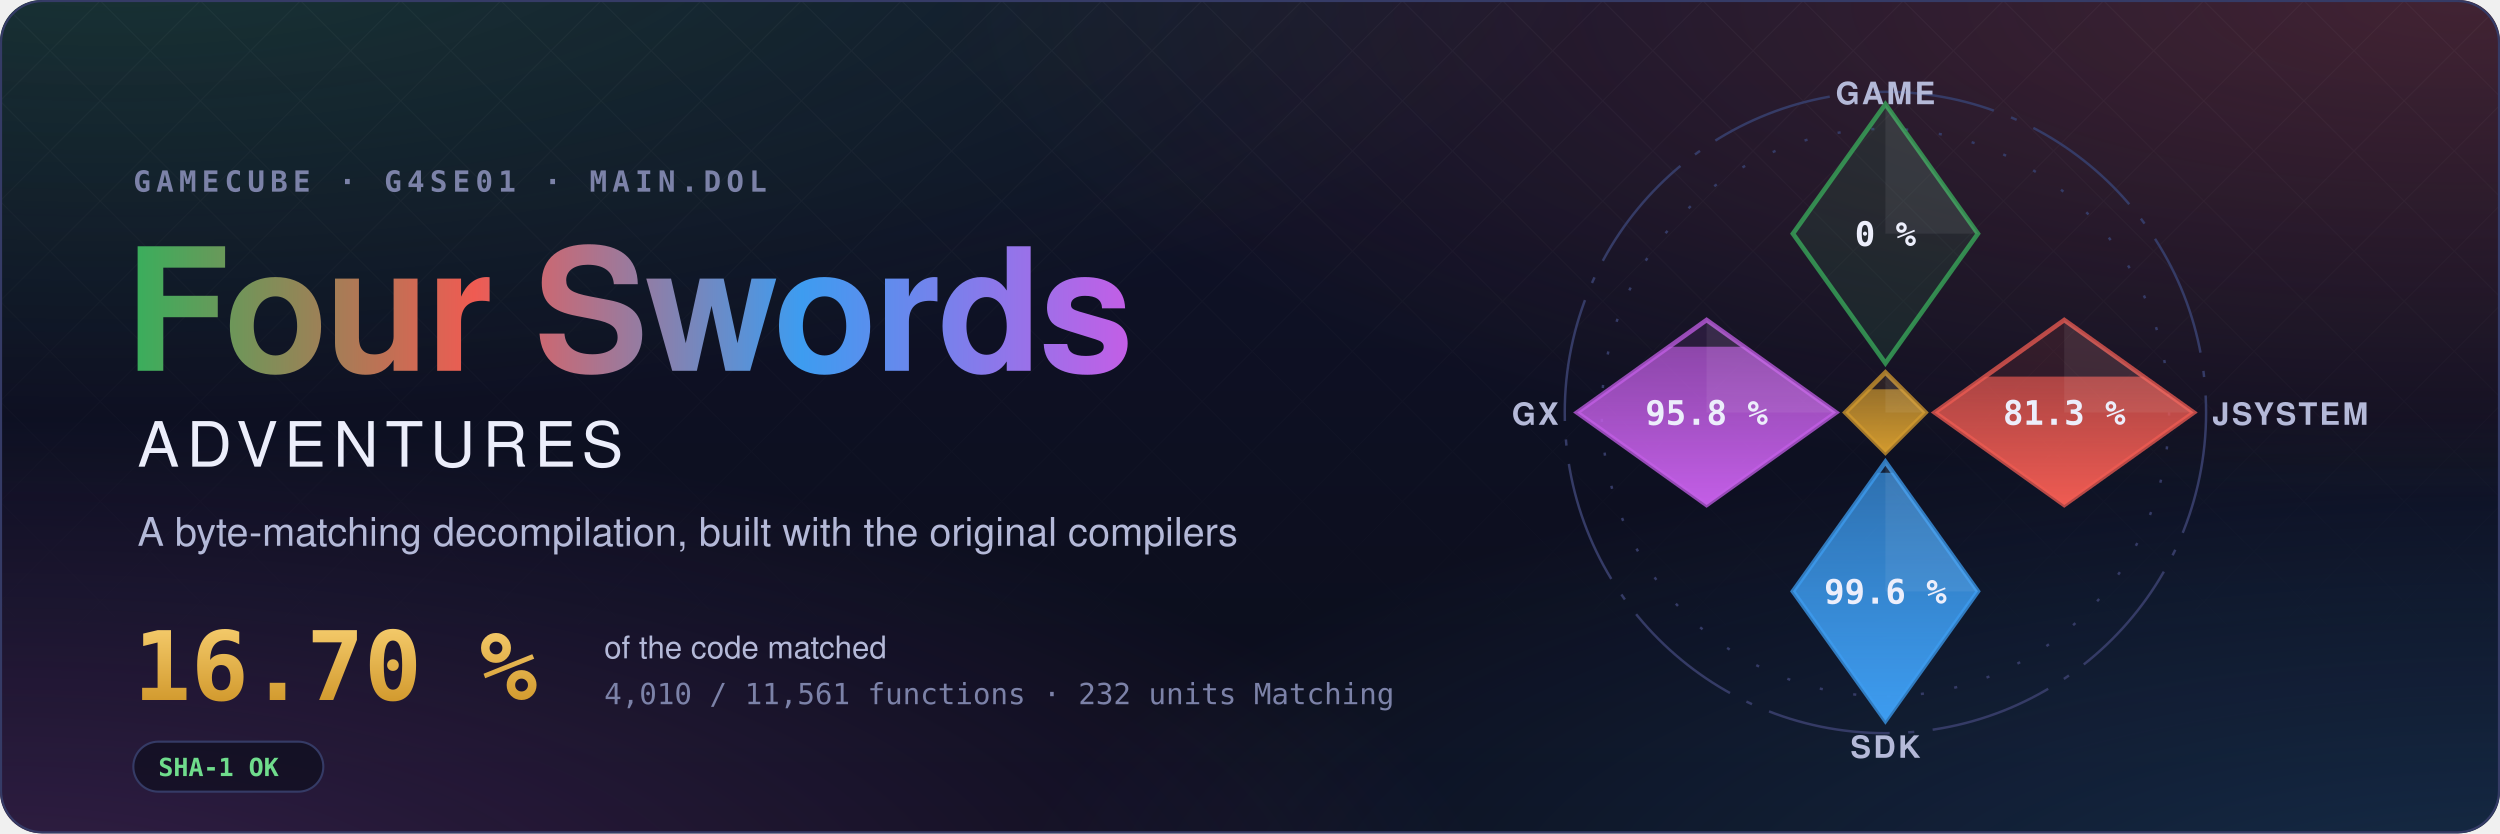
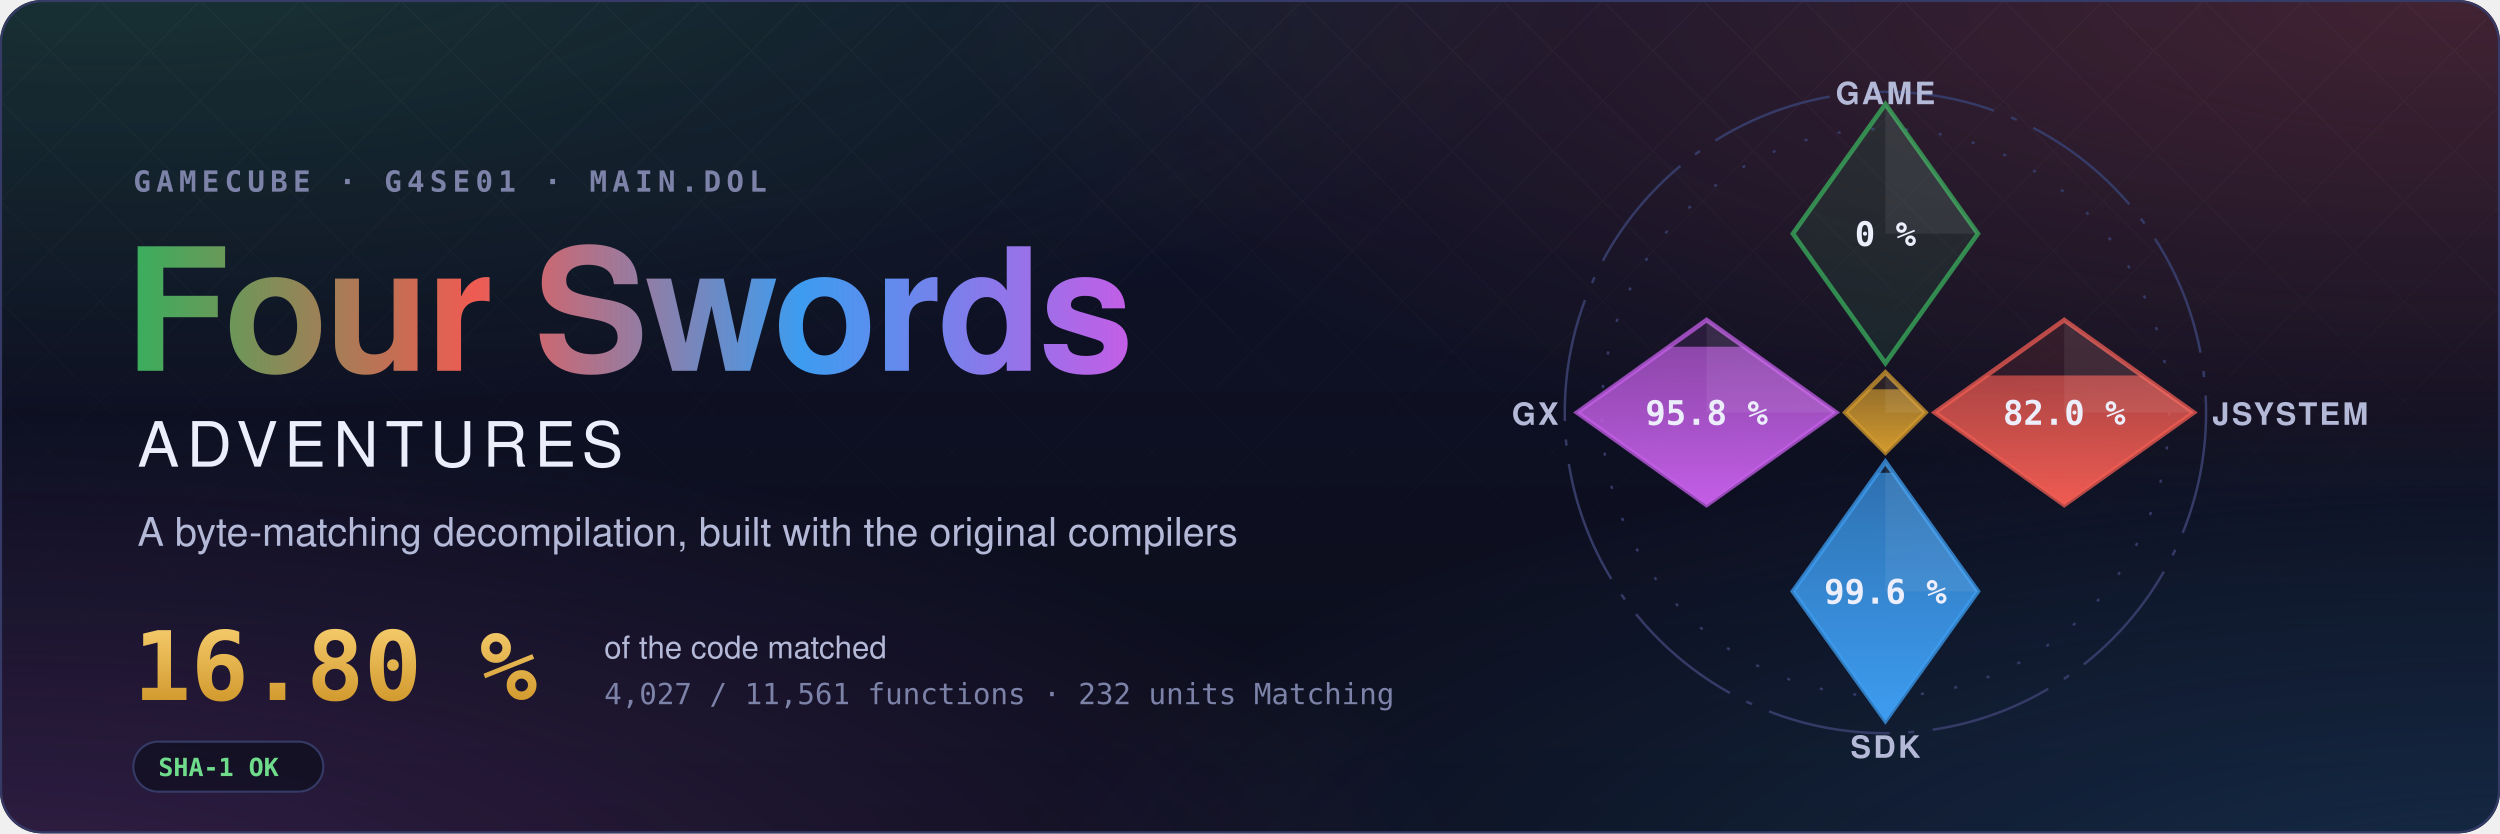
- <svg xmlns="http://www.w3.org/2000/svg" width="1200" height="400" viewBox="0 0 1200 400" role="img" aria-label="Four Swords Adventures decompilation: 16.70 % of the code matched, 4,010 of 11,561 functions">
+ <svg xmlns="http://www.w3.org/2000/svg" width="1200" height="400" viewBox="0 0 1200 400" role="img" aria-label="Four Swords Adventures decompilation: 16.80 % of the code matched, 4,027 of 11,561 functions">
  <style>text { font-family: -apple-system, BlinkMacSystemFont, 'Segoe UI', Helvetica, Arial, sans-serif; } .mono { font-family: ui-monospace, SFMono-Regular, 'SF Mono', Menlo, Consolas, monospace; } .spin { transform-box: fill-box; transform-origin: center; animation: spin 90s linear infinite; } @keyframes spin { to { transform: rotate(360deg); } } .rise { transform-box: fill-box; transform-origin: 50% 100%; animation: rise 1.6s cubic-bezier(.2,.8,.2,1) both; } @keyframes rise { from { transform: scaleY(0); } } @media (prefers-reduced-motion: reduce) { * { animation: none !important; } }</style>
  <defs>
    <radialGradient id="glow0" cx="0.05" cy="-0.1" r="0.6">
      <stop offset="0" stop-color="#3aae5c" stop-opacity="0.22" />
      <stop offset="1" stop-color="#3aae5c" stop-opacity="0" />
    </radialGradient>
    <radialGradient id="glow1" cx="0.98" cy="0.0" r="0.6">
      <stop offset="0" stop-color="#ef5b52" stop-opacity="0.22" />
      <stop offset="1" stop-color="#ef5b52" stop-opacity="0" />
    </radialGradient>
    <radialGradient id="glow2" cx="1.0" cy="1.1" r="0.6">
      <stop offset="0" stop-color="#3d9cf0" stop-opacity="0.22" />
      <stop offset="1" stop-color="#3d9cf0" stop-opacity="0" />
    </radialGradient>
    <radialGradient id="glow3" cx="0.0" cy="1.1" r="0.6">
      <stop offset="0" stop-color="#c35ee6" stop-opacity="0.22" />
      <stop offset="1" stop-color="#c35ee6" stop-opacity="0" />
    </radialGradient>
    <linearGradient id="sky" x1="0" y1="0" x2="0" y2="1">
      <stop offset="0" stop-color="#10132a" />
      <stop offset="1" stop-color="#0b0d1a" />
    </linearGradient>
    <linearGradient id="four" x1="0" y1="0" x2="1" y2="0">
      <stop offset="0" stop-color="#3aae5c" />
      <stop offset="0.34" stop-color="#ef5b52" />
      <stop offset="0.67" stop-color="#3d9cf0" />
      <stop offset="1" stop-color="#c35ee6" />
    </linearGradient>
    <linearGradient id="goldtext" x1="0" y1="0" x2="0" y2="1">
      <stop offset="0" stop-color="#f3c969" />
      <stop offset="1" stop-color="#d29a2e" />
    </linearGradient>
    <pattern id="lattice" width="34" height="34" patternUnits="userSpaceOnUse" patternTransform="rotate(45)">
      <path d="M0 0H34M0 0V34" stroke="#fff" stroke-opacity="0.035" />
    </pattern>
    <linearGradient id="fade" x1="0" y1="0" x2="0" y2="1">
      <stop offset="0" stop-color="#fff" />
      <stop offset="0.8" stop-color="#fff" stop-opacity="0" />
    </linearGradient>
    <mask id="fadeMask">
      <rect width="1200" height="400" fill="url(#fade)" />
    </mask>
    <clipPath id="card">
      <rect width="1200" height="400" rx="20" />
    </clipPath>
  </defs>
  <g clip-path="url(#card)">
    <rect width="1200" height="400" fill="url(#sky)" />
    <rect width="1200" height="400" fill="url(#glow0)" />
    <rect width="1200" height="400" fill="url(#glow1)" />
    <rect width="1200" height="400" fill="url(#glow2)" />
    <rect width="1200" height="400" fill="url(#glow3)" />
    <rect width="1200" height="400" fill="url(#lattice)" mask="url(#fadeMask)" />
  </g>
  <rect x="0.5" y="0.5" width="1199" height="399" rx="20" fill="none" stroke="#353b66" />
  <text x="64" y="92" class="mono" font-size="14" font-weight="600" letter-spacing="0.18em" fill="#7c82a8">GAMECUBE · G4SE01 · MAIN.DOL</text>
  <text x="60" y="178" font-size="82" font-weight="700" letter-spacing="-1.5" fill="url(#four)">Four Swords</text>
  <text x="66" y="224" font-size="30" font-weight="500" letter-spacing="0.12em" fill="#eceefb">ADVENTURES</text>
  <text x="66" y="262" font-size="19" fill="#b4b9d8">A byte-matching decompilation, built with the original compilers</text>
-   <text x="64" y="336" class="mono" font-size="46" font-weight="700" fill="url(#goldtext)">16.70 %</text>
+   <text x="64" y="336" class="mono" font-size="46" font-weight="700" fill="url(#goldtext)">16.80 %</text>
  <text x="290" y="316" font-size="15" fill="#b4b9d8">of the code matched</text>
-   <text x="290" y="338" class="mono" font-size="14" fill="#7c82a8">4,010 / 11,561 functions · 232 units Matching</text>
+   <text x="290" y="338" class="mono" font-size="14" fill="#7c82a8">4,027 / 11,561 functions · 232 units Matching</text>
  <g transform="translate(64 356)">
    <rect width="91.2" height="24" rx="12" fill="#0b0d1a" fill-opacity="0.6" stroke="#353b66" />
    <text x="12" y="16.5" class="mono" font-size="12" font-weight="600" fill="#6fdc8c">SHA-1 OK</text>
  </g>
  <defs>
    <clipPath id="ec-game">
      <path d="M0 -100L30 -58L0 -16L-30 -58Z" />
    </clipPath>
    <linearGradient id="eg-game" x1="0" y1="1" x2="0" y2="0">
      <stop offset="0" stop-color="#3aae5c" />
      <stop offset="1" stop-color="#3aae5c" stop-opacity="0.65" />
    </linearGradient>
    <clipPath id="ec-jsystem">
      <path d="M58 -30L100 0L58 30L16 0Z" />
    </clipPath>
    <linearGradient id="eg-jsystem" x1="0" y1="1" x2="0" y2="0">
      <stop offset="0" stop-color="#ef5b52" />
      <stop offset="1" stop-color="#ef5b52" stop-opacity="0.65" />
    </linearGradient>
    <clipPath id="ec-sdk">
      <path d="M0 16L30 58L0 100L-30 58Z" />
    </clipPath>
    <linearGradient id="eg-sdk" x1="0" y1="1" x2="0" y2="0">
      <stop offset="0" stop-color="#3d9cf0" />
      <stop offset="1" stop-color="#3d9cf0" stop-opacity="0.65" />
    </linearGradient>
    <clipPath id="ec-gx">
      <path d="M-58 -30L-16 0L-58 30L-100 0Z" />
    </clipPath>
    <linearGradient id="eg-gx" x1="0" y1="1" x2="0" y2="0">
      <stop offset="0" stop-color="#c35ee6" />
      <stop offset="1" stop-color="#c35ee6" stop-opacity="0.65" />
    </linearGradient>
    <clipPath id="ec-runtime">
      <path d="M0 -13L13 0L0 13L-13 0Z" />
    </clipPath>
    <linearGradient id="eg-runtime" x1="0" y1="1" x2="0" y2="0">
      <stop offset="0" stop-color="#d29a2e" />
      <stop offset="1" stop-color="#d29a2e" stop-opacity="0.65" />
    </linearGradient>
  </defs>
  <g transform="translate(905 198) scale(1.48)">
    <circle class="spin" r="104" fill="none" stroke="#353b66" stroke-width="0.8" stroke-dasharray="40 6 2 6" />
    <circle r="92" fill="none" stroke="#353b66" stroke-width="0.8" stroke-dasharray="1 10" />
    <path d="M0 -100L30 -58L0 -16L-30 -58Z" fill="#3aae5c" fill-opacity="0.12" stroke="#3aae5c" stroke-opacity="0.75" stroke-width="1.5" />
    <path d="M0 -100L30 -58L0 -58Z" fill="#fff" fill-opacity="0.07" />
    <text x="0" y="-54" text-anchor="middle" font-size="11" font-weight="700" fill="#eceefb" class="mono">0 %</text>
    <text x="0" y="-100" text-anchor="middle" font-size="10" font-weight="600" letter-spacing="0.08em" fill="#b4b9d8">GAME</text>
    <path d="M58 -30L100 0L58 30L16 0Z" fill="#ef5b52" fill-opacity="0.12" stroke="#ef5b52" stroke-opacity="0.75" stroke-width="1.5" />
    <g clip-path="url(#ec-jsystem)">
-       <rect class="rise" style="animation-delay:0.35s" x="16" y="-11.65" width="84" height="41.65" fill="url(#eg-jsystem)" />
+       <rect class="rise" style="animation-delay:0.35s" x="16" y="-12.01" width="84" height="42.01" fill="url(#eg-jsystem)" />
    </g>
    <path d="M58 -30L100 0L58 0Z" fill="#fff" fill-opacity="0.07" />
-     <text x="58" y="4" text-anchor="middle" font-size="11" font-weight="700" fill="#eceefb" class="mono">81.3 %</text>
+     <text x="58" y="4" text-anchor="middle" font-size="11" font-weight="700" fill="#eceefb" class="mono">82.0 %</text>
    <text x="106" y="4" text-anchor="start" font-size="10" font-weight="600" letter-spacing="0.08em" fill="#b4b9d8">JSYSTEM</text>
    <path d="M0 16L30 58L0 100L-30 58Z" fill="#3d9cf0" fill-opacity="0.12" stroke="#3d9cf0" stroke-opacity="0.75" stroke-width="1.5" />
    <g clip-path="url(#ec-sdk)">
      <rect class="rise" style="animation-delay:0.50s" x="-30" y="19.55" width="60" height="80.45" fill="url(#eg-sdk)" />
    </g>
    <path d="M0 16L30 58L0 58Z" fill="#fff" fill-opacity="0.07" />
    <text x="0" y="62" text-anchor="middle" font-size="11" font-weight="700" fill="#eceefb" class="mono">99.6 %</text>
    <text x="0" y="112" text-anchor="middle" font-size="10" font-weight="600" letter-spacing="0.08em" fill="#b4b9d8">SDK</text>
    <path d="M-58 -30L-16 0L-58 30L-100 0Z" fill="#c35ee6" fill-opacity="0.12" stroke="#c35ee6" stroke-opacity="0.75" stroke-width="1.5" />
    <g clip-path="url(#ec-gx)">
      <rect class="rise" style="animation-delay:0.65s" x="-100" y="-21.34" width="84" height="51.34" fill="url(#eg-gx)" />
    </g>
    <path d="M-58 -30L-16 0L-58 0Z" fill="#fff" fill-opacity="0.07" />
    <text x="-58" y="4" text-anchor="middle" font-size="11" font-weight="700" fill="#eceefb" class="mono">95.8 %</text>
    <text x="-106" y="4" text-anchor="end" font-size="10" font-weight="600" letter-spacing="0.08em" fill="#b4b9d8">GX</text>
    <path d="M0 -13L13 0L0 13L-13 0Z" fill="#d29a2e" fill-opacity="0.12" stroke="#d29a2e" stroke-opacity="0.75" stroke-width="1.5" />
    <g clip-path="url(#ec-runtime)">
      <rect class="rise" style="animation-delay:0.80s" x="-13" y="-7.54" width="26" height="20.54" fill="url(#eg-runtime)" />
    </g>
    <path d="M0 -13L13 0L0 0Z" fill="#fff" fill-opacity="0.07" />
  </g>
</svg>
